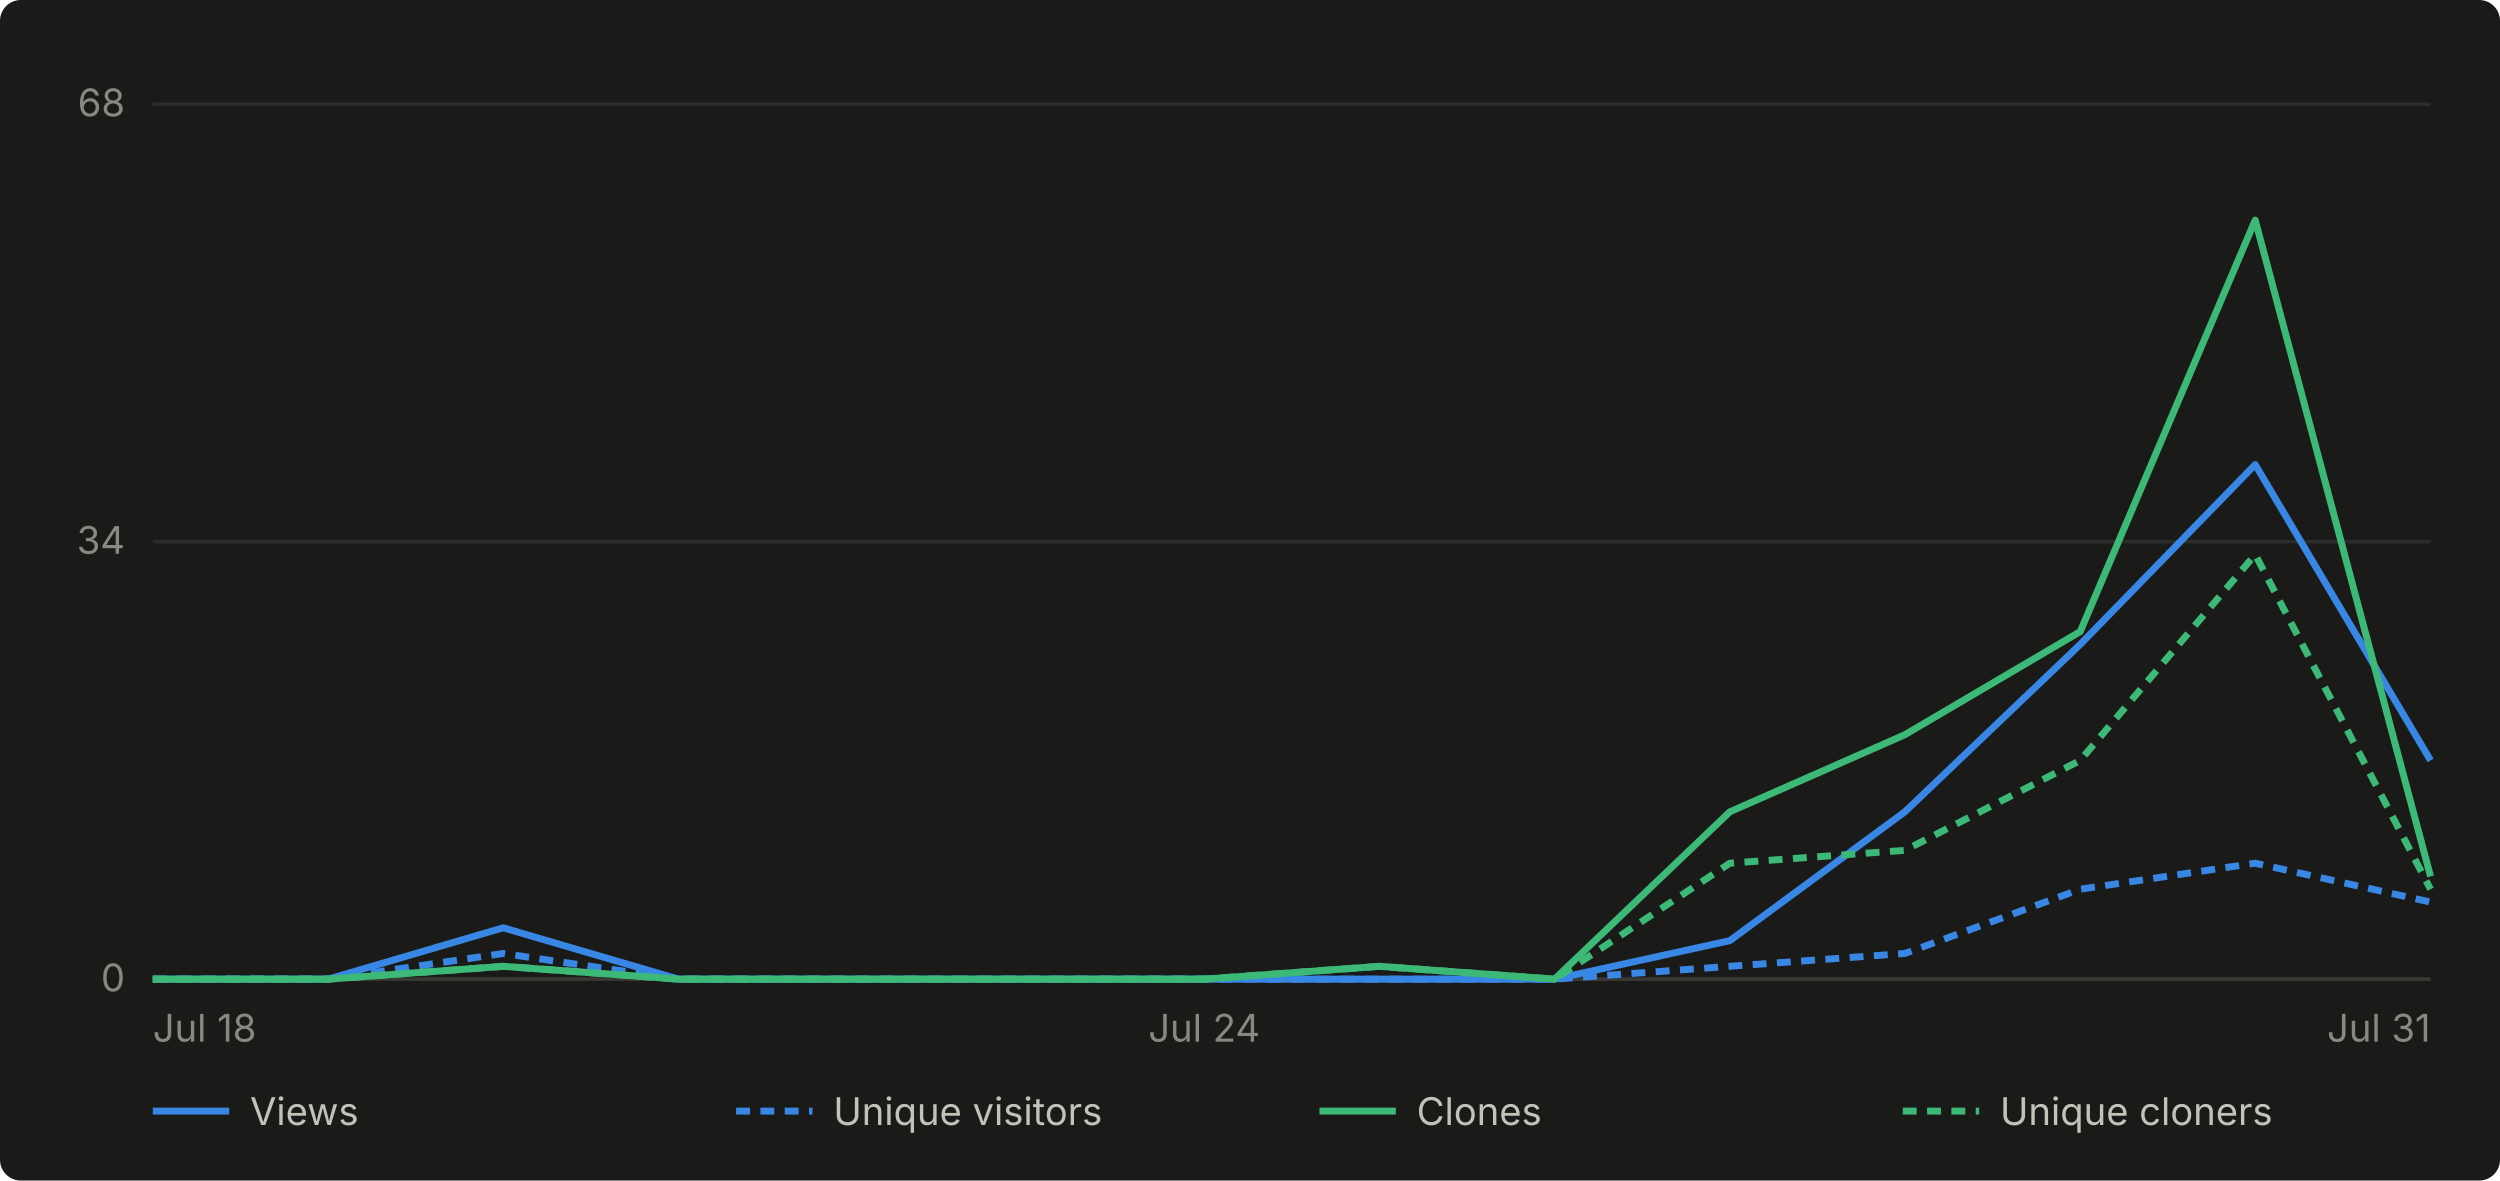
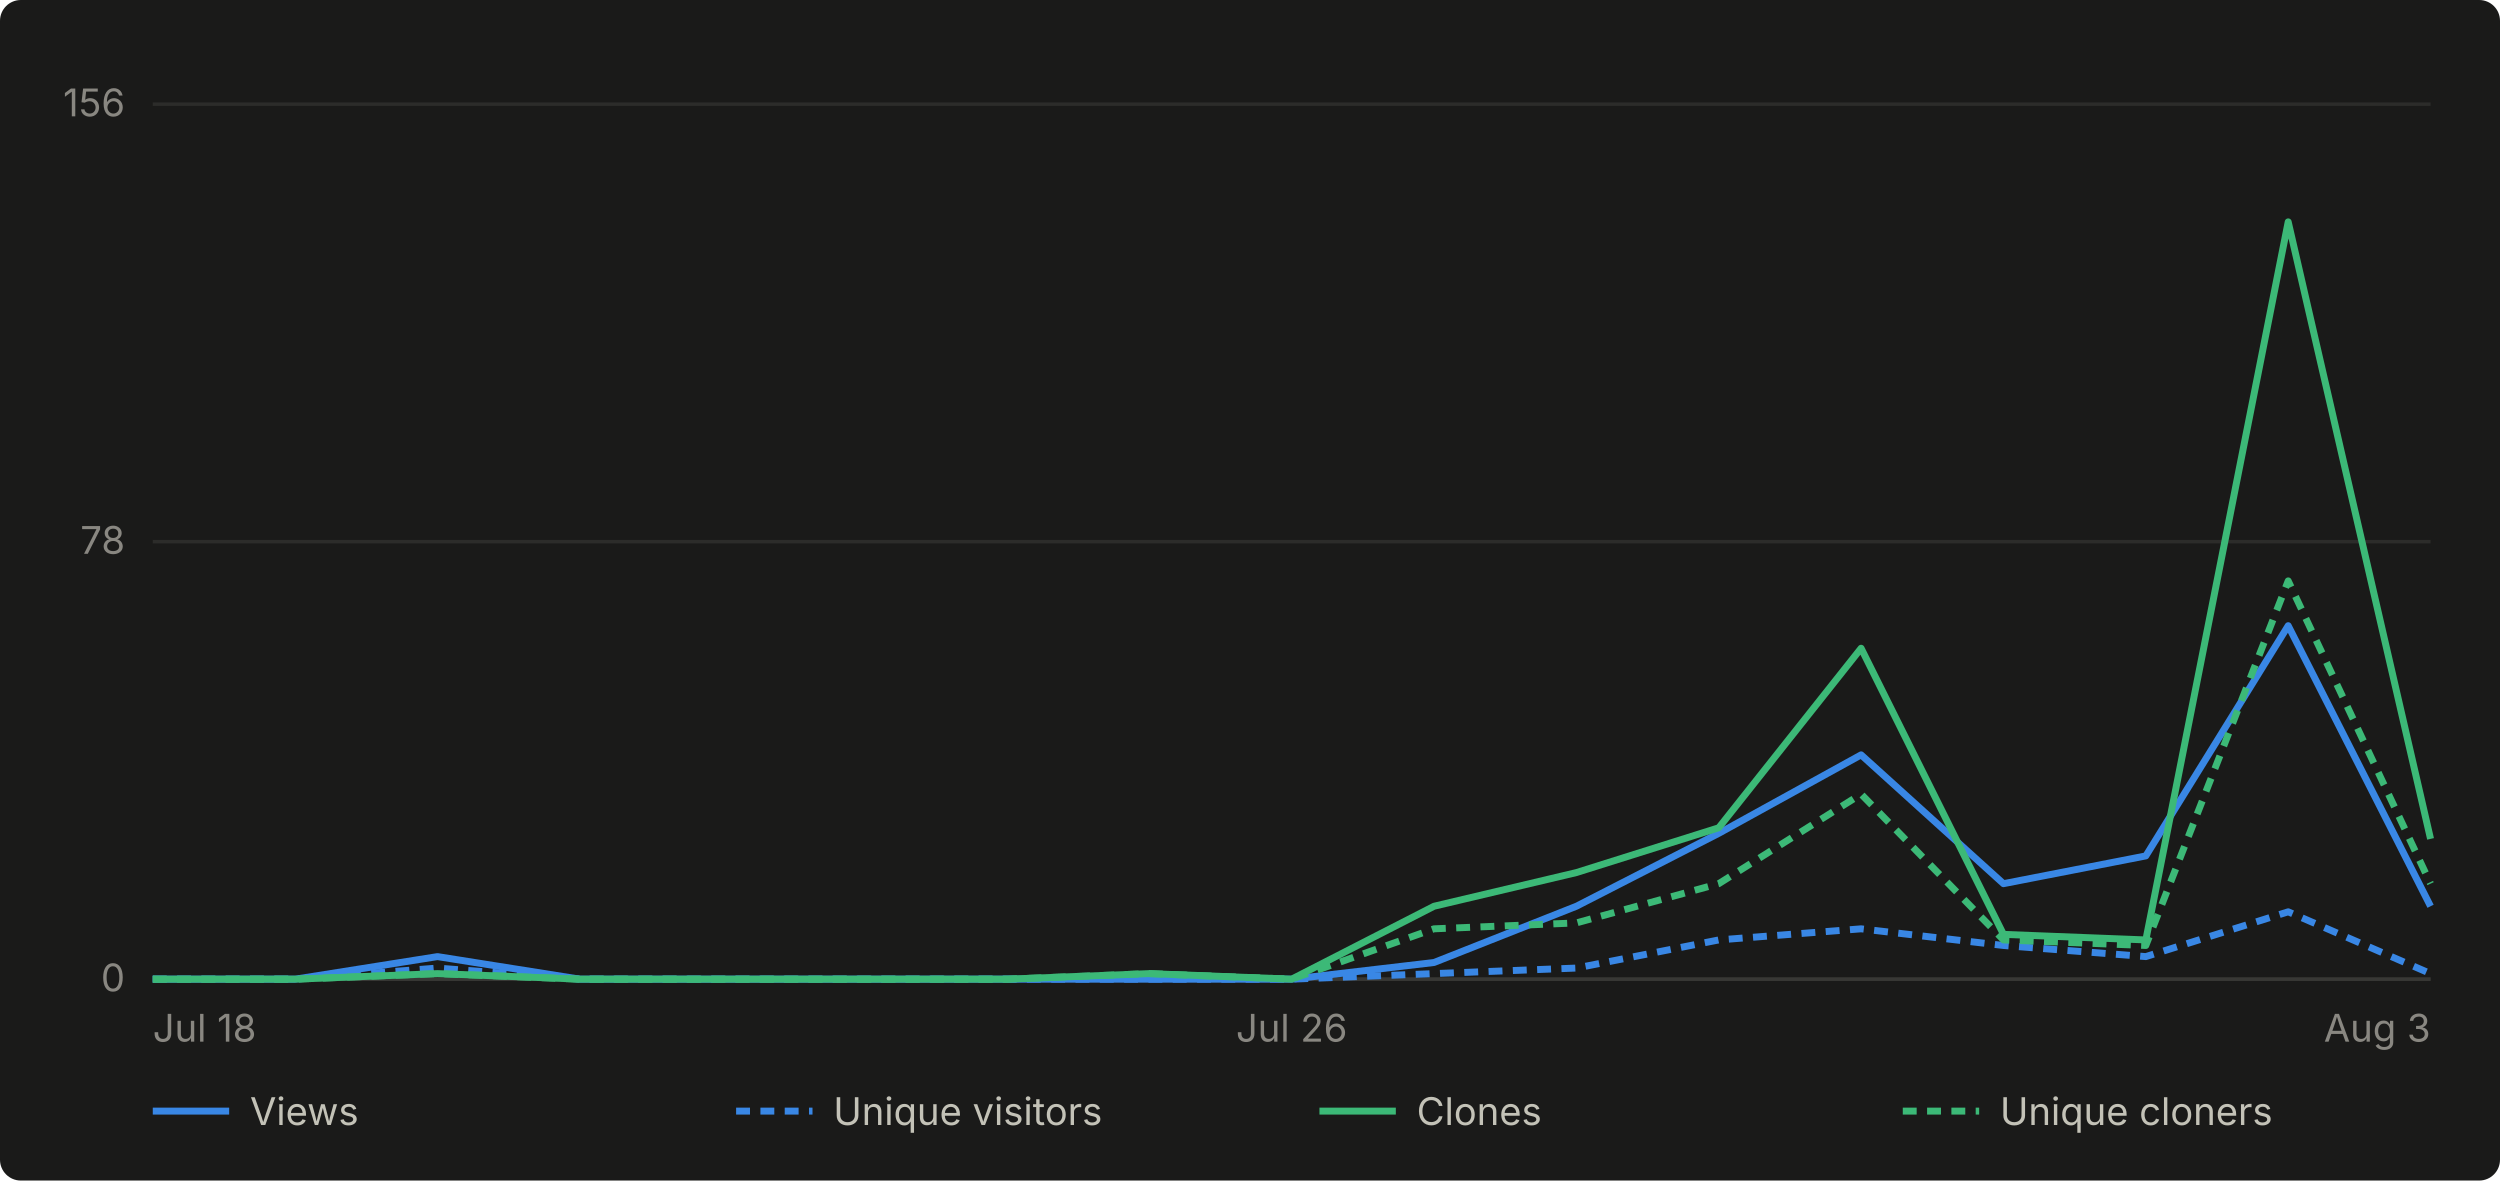
- <svg xmlns="http://www.w3.org/2000/svg" viewBox="0 0 720 340" width="720" height="340" role="img" aria-label="Daily GitHub traffic for abhiunix/AgentHarbor, Jul 18 to Jul 31">
+ <svg xmlns="http://www.w3.org/2000/svg" viewBox="0 0 720 340" width="720" height="340" role="img" aria-label="Daily GitHub traffic for abhiunix/AgentHarbor, Jul 18 to Aug 3">
  <rect width="720" height="340" fill="#1a1a19" rx="6" />
  <g font-family="system-ui, -apple-system, 'Segoe UI', sans-serif">
    <line x1="44" y1="282.0" x2="700" y2="282.0" stroke="#2c2c2a" stroke-width="1" />
    <text x="36" y="285.5" text-anchor="end" fill="#898781" font-size="11">0</text>
    <line x1="44" y1="156.0" x2="700" y2="156.0" stroke="#2c2c2a" stroke-width="1" />
-     <text x="36" y="159.5" text-anchor="end" fill="#898781" font-size="11">34</text>
+     <text x="36" y="159.5" text-anchor="end" fill="#898781" font-size="11">78</text>
    <line x1="44" y1="30.0" x2="700" y2="30.0" stroke="#2c2c2a" stroke-width="1" />
-     <text x="36" y="33.5" text-anchor="end" fill="#898781" font-size="11">68</text>
+     <text x="36" y="33.5" text-anchor="end" fill="#898781" font-size="11">156</text>
    <line x1="44" y1="282" x2="700" y2="282" stroke="#383835" stroke-width="1" />
    <text x="44.0" y="300" text-anchor="start" fill="#898781" font-size="11">Jul 18</text>
-     <text x="346.8" y="300" text-anchor="middle" fill="#898781" font-size="11">Jul 24</text>
-     <text x="700.0" y="300" text-anchor="end" fill="#898781" font-size="11">Jul 31</text>
-     <path d="M 44.0 282.0 L 94.5 282.0 L 144.9 267.2 L 195.4 282.0 L 245.8 282.0 L 296.3 282.0 L 346.8 282.0 L 397.2 282.0 L 447.7 282.0 L 498.2 270.9 L 548.6 233.8 L 599.1 185.6 L 649.5 133.8 L 700.0 219.0" fill="none" stroke="#3987e5" stroke-width="2" stroke-linejoin="round" />
-     <path d="M 44.0 282.0 L 94.5 282.0 L 144.9 274.6 L 195.4 282.0 L 245.8 282.0 L 296.3 282.0 L 346.8 282.0 L 397.2 282.0 L 447.7 282.0 L 498.2 278.3 L 548.6 274.6 L 599.1 256.1 L 649.5 248.6 L 700.0 259.8" fill="none" stroke="#3987e5" stroke-width="2" stroke-linejoin="round" stroke-dasharray="4 3" />
-     <path d="M 44.0 282.0 L 94.5 282.0 L 144.9 278.3 L 195.4 282.0 L 245.8 282.0 L 296.3 282.0 L 346.8 282.0 L 397.2 278.3 L 447.7 282.0 L 498.2 233.8 L 548.6 211.6 L 599.1 181.9 L 649.5 63.4 L 700.0 252.4" fill="none" stroke="#3cb977" stroke-width="2" stroke-linejoin="round" />
-     <path d="M 44.0 282.0 L 94.5 282.0 L 144.9 278.3 L 195.4 282.0 L 245.8 282.0 L 296.3 282.0 L 346.8 282.0 L 397.2 278.3 L 447.7 282.0 L 498.2 248.6 L 548.6 244.9 L 599.1 219.0 L 649.5 159.7 L 700.0 256.1" fill="none" stroke="#3cb977" stroke-width="2" stroke-linejoin="round" stroke-dasharray="4 3" />
+     <text x="372.0" y="300" text-anchor="middle" fill="#898781" font-size="11">Jul 26</text>
+     <text x="700.0" y="300" text-anchor="end" fill="#898781" font-size="11">Aug 3</text>
+     <path d="M 44.0 282.0 L 85.0 282.0 L 126.0 275.5 L 167.0 282.0 L 208.0 282.0 L 249.0 282.0 L 290.0 282.0 L 331.0 282.0 L 372.0 282.0 L 413.0 277.2 L 454.0 261.0 L 495.0 240.0 L 536.0 217.4 L 577.0 254.5 L 618.0 246.5 L 659.0 180.2 L 700.0 261.0" fill="none" stroke="#3987e5" stroke-width="2" stroke-linejoin="round" />
+     <path d="M 44.0 282.0 L 85.0 282.0 L 126.0 278.8 L 167.0 282.0 L 208.0 282.0 L 249.0 282.0 L 290.0 282.0 L 331.0 282.0 L 372.0 282.0 L 413.0 280.4 L 454.0 278.8 L 495.0 270.7 L 536.0 267.5 L 577.0 272.3 L 618.0 275.5 L 659.0 262.6 L 700.0 280.4" fill="none" stroke="#3987e5" stroke-width="2" stroke-linejoin="round" stroke-dasharray="4 3" />
+     <path d="M 44.0 282.0 L 85.0 282.0 L 126.0 280.4 L 167.0 282.0 L 208.0 282.0 L 249.0 282.0 L 290.0 282.0 L 331.0 280.4 L 372.0 282.0 L 413.0 261.0 L 454.0 251.3 L 495.0 238.4 L 536.0 186.7 L 577.0 269.1 L 618.0 270.7 L 659.0 63.9 L 700.0 241.6" fill="none" stroke="#3cb977" stroke-width="2" stroke-linejoin="round" />
+     <path d="M 44.0 282.0 L 85.0 282.0 L 126.0 280.4 L 167.0 282.0 L 208.0 282.0 L 249.0 282.0 L 290.0 282.0 L 331.0 280.4 L 372.0 282.0 L 413.0 267.5 L 454.0 265.8 L 495.0 254.5 L 536.0 228.7 L 577.0 270.7 L 618.0 272.3 L 659.0 167.3 L 700.0 254.5" fill="none" stroke="#3cb977" stroke-width="2" stroke-linejoin="round" stroke-dasharray="4 3" />
    <line x1="44" y1="320" x2="66" y2="320" stroke="#3987e5" stroke-width="2" />
    <text x="72" y="324" fill="#c3c2b7" font-size="11">Views</text>
    <line x1="212" y1="320" x2="234" y2="320" stroke="#3987e5" stroke-width="2" stroke-dasharray="4 3" />
    <text x="240" y="324" fill="#c3c2b7" font-size="11">Unique visitors</text>
    <line x1="380" y1="320" x2="402" y2="320" stroke="#3cb977" stroke-width="2" />
    <text x="408" y="324" fill="#c3c2b7" font-size="11">Clones</text>
    <line x1="548" y1="320" x2="570" y2="320" stroke="#3cb977" stroke-width="2" stroke-dasharray="4 3" />
    <text x="576" y="324" fill="#c3c2b7" font-size="11">Unique cloners</text>
  </g>
</svg>
